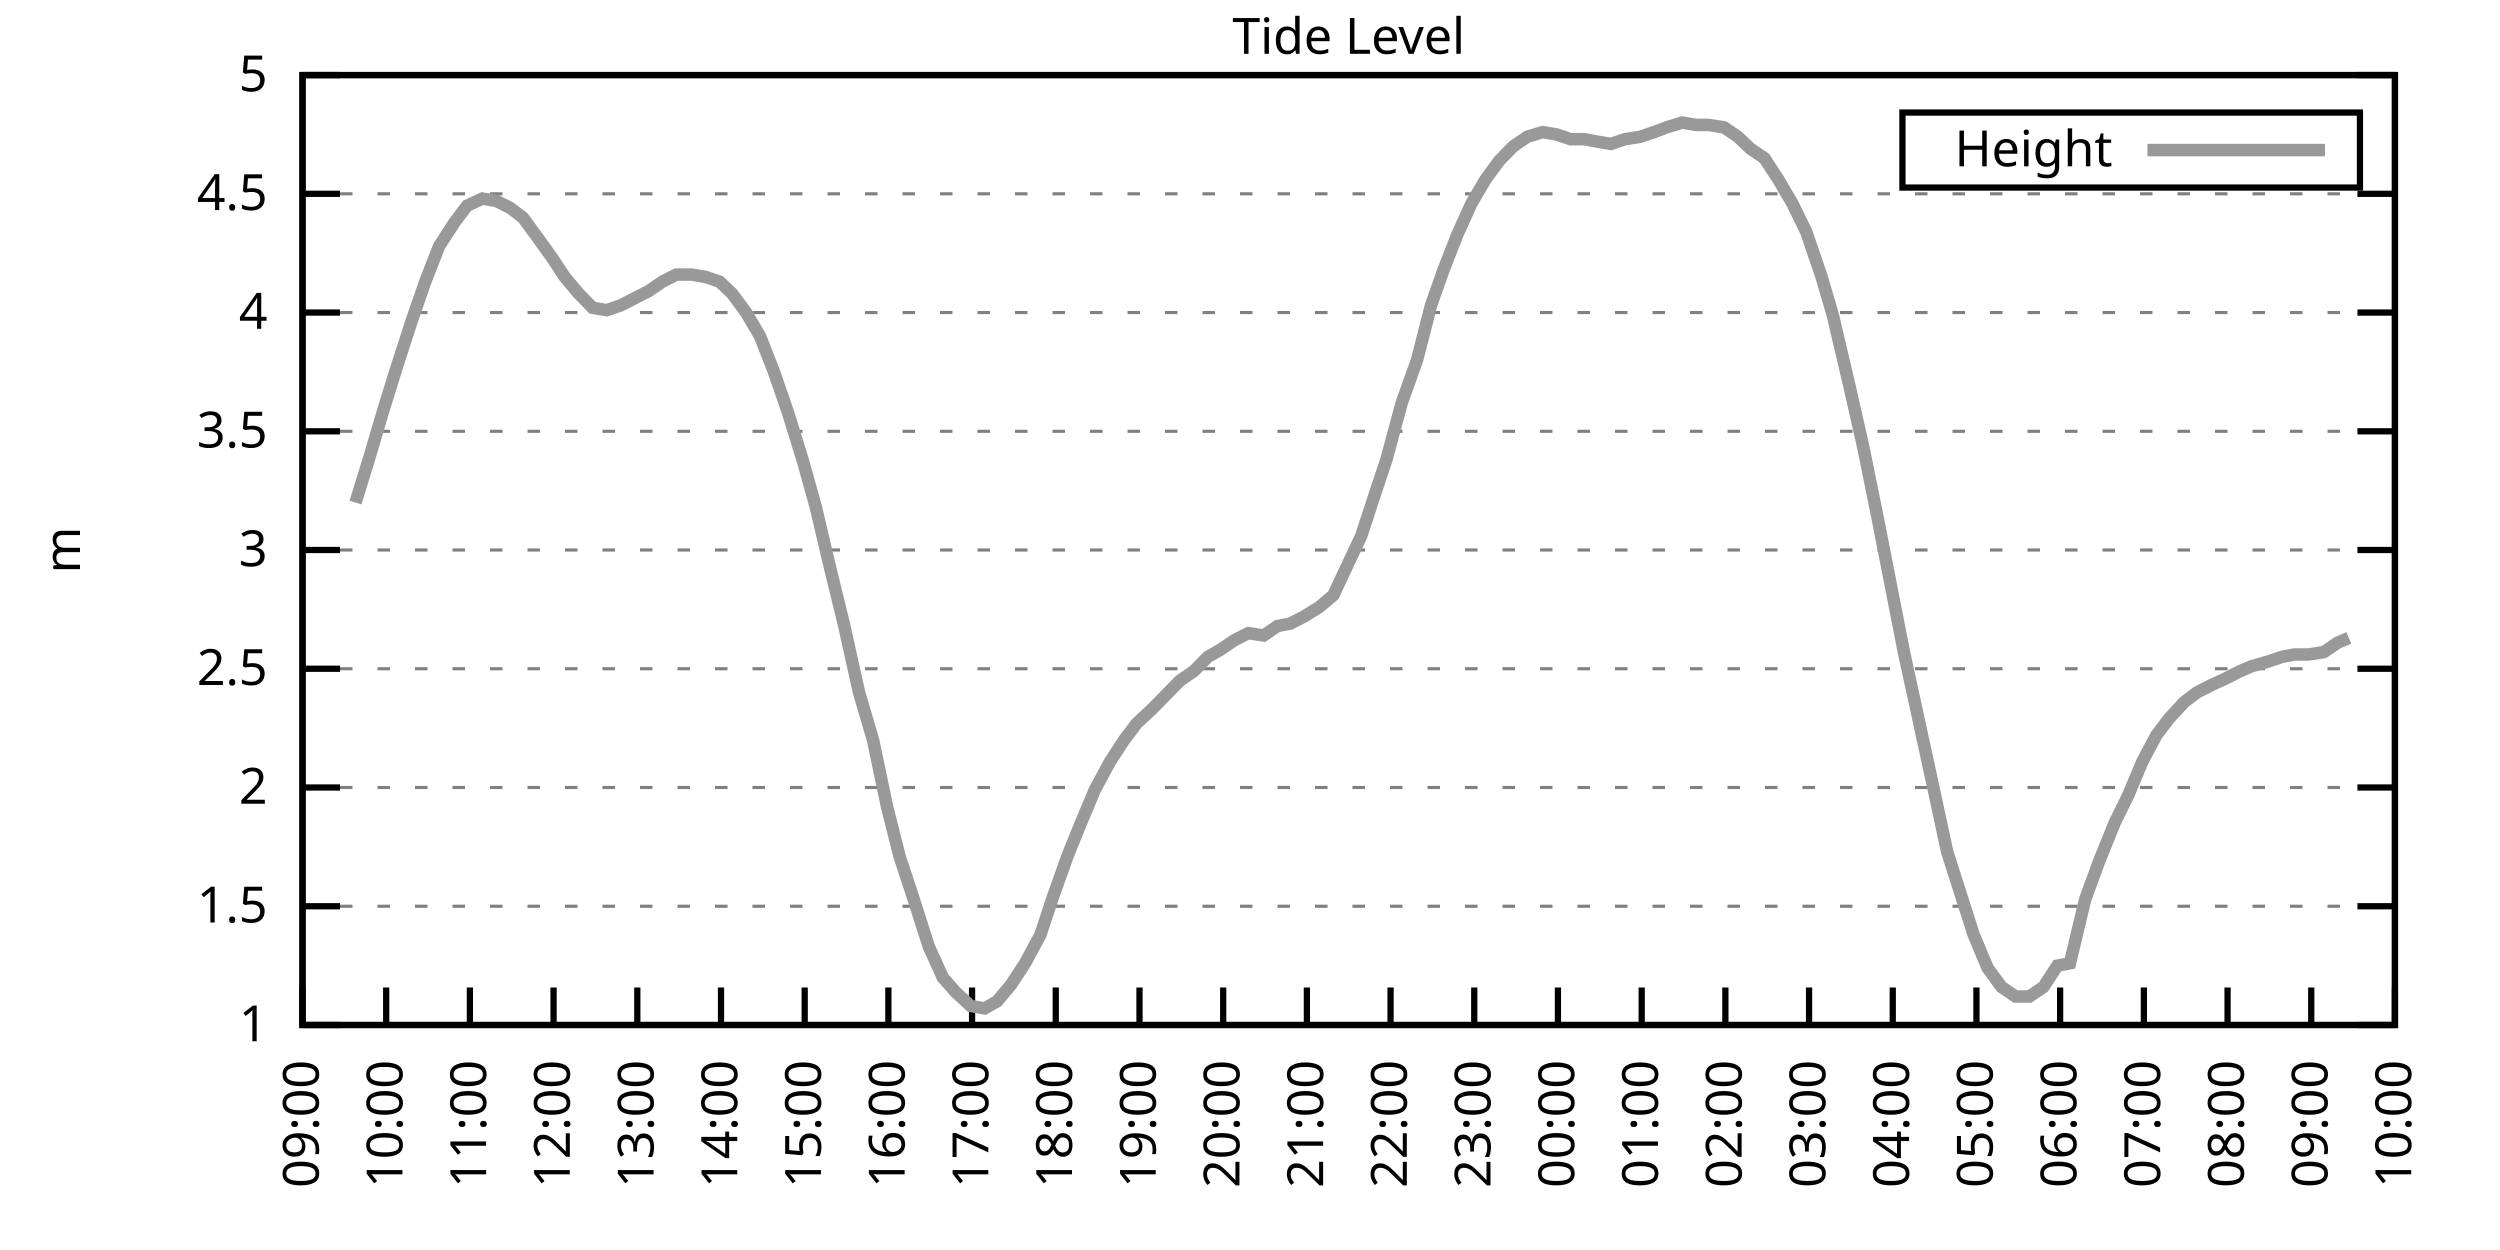
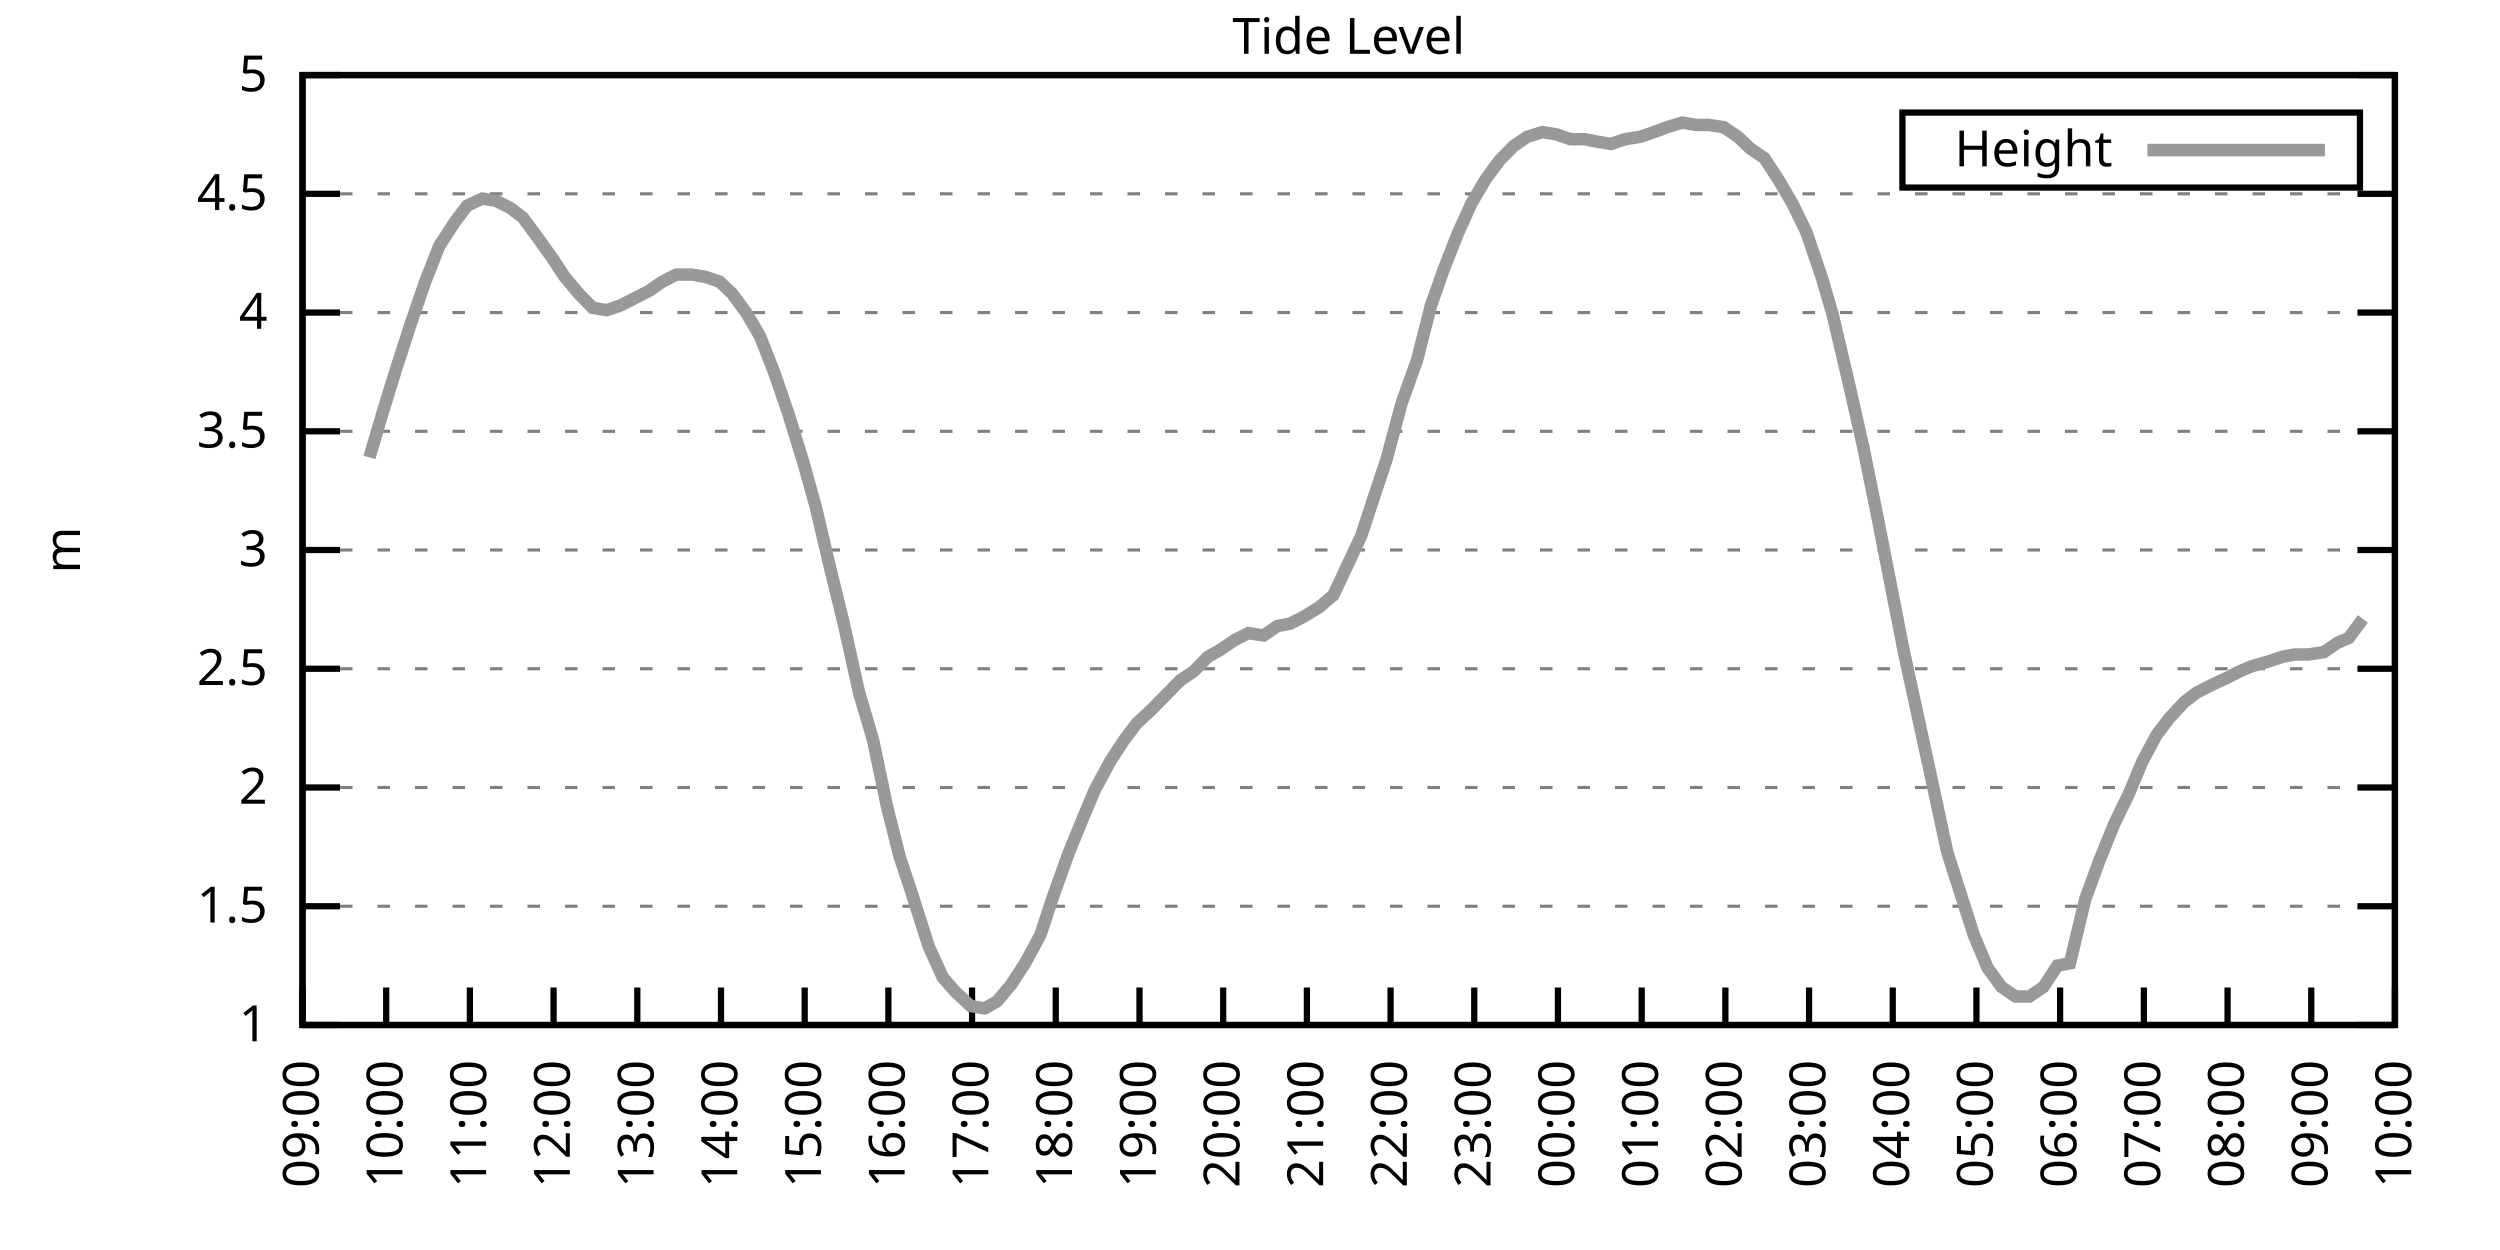
<svg xmlns="http://www.w3.org/2000/svg" xmlns:xlink="http://www.w3.org/1999/xlink" width="400" height="200" viewBox="0 0 400 200">
  <g id="gnuplot_canvas">
    <rect x="0" y="0" width="400" height="200" fill="none" />
    <defs>
      <circle id="gpDot" r="0.5" stroke-width="0.5" stroke="currentColor" />
      <path id="gpPt0" stroke-width="0.333" stroke="currentColor" d="M-1,0 h2 M0,-1 v2" />
      <path id="gpPt1" stroke-width="0.333" stroke="currentColor" d="M-1,-1 L1,1 M1,-1 L-1,1" />
      <path id="gpPt2" stroke-width="0.333" stroke="currentColor" d="M-1,0 L1,0 M0,-1 L0,1 M-1,-1 L1,1 M-1,1 L1,-1" />
      <rect id="gpPt3" stroke-width="0.333" stroke="currentColor" x="-1" y="-1" width="2" height="2" />
      <rect id="gpPt4" stroke-width="0.333" stroke="currentColor" fill="currentColor" x="-1" y="-1" width="2" height="2" />
      <circle id="gpPt5" stroke-width="0.333" stroke="currentColor" cx="0" cy="0" r="1" />
      <use xlink:href="#gpPt5" id="gpPt6" fill="currentColor" stroke="none" />
      <path id="gpPt7" stroke-width="0.333" stroke="currentColor" d="M0,-1.33 L-1.33,0.67 L1.33,0.67 z" />
      <use xlink:href="#gpPt7" id="gpPt8" fill="currentColor" stroke="none" />
      <use xlink:href="#gpPt7" id="gpPt9" stroke="currentColor" transform="rotate(180)" />
      <use xlink:href="#gpPt9" id="gpPt10" fill="currentColor" stroke="none" />
      <use xlink:href="#gpPt3" id="gpPt11" stroke="currentColor" transform="rotate(45)" />
      <use xlink:href="#gpPt11" id="gpPt12" fill="currentColor" stroke="none" />
      <path id="gpPt13" stroke-width="0.333" stroke="currentColor" d="M0,1.330 L1.265,0.411 L0.782,-1.067 L-0.782,-1.076 L-1.265,0.411 z" />
      <use xlink:href="#gpPt13" id="gpPt14" fill="currentColor" stroke="none" />
      <filter id="textbox" filterUnits="objectBoundingBox" x="0" y="0" height="1" width="1">
        <feFlood flood-color="white" flood-opacity="1" result="bgnd" />
        <feComposite in="SourceGraphic" in2="bgnd" operator="atop" />
      </filter>
      <filter id="greybox" filterUnits="objectBoundingBox" x="0" y="0" height="1" width="1">
        <feFlood flood-color="lightgrey" flood-opacity="1" result="grey" />
        <feComposite in="SourceGraphic" in2="grey" operator="atop" />
      </filter>
    </defs>
    <g fill="none" color="white" stroke="currentColor" stroke-width="1.00" stroke-linecap="butt" stroke-linejoin="miter">
</g>
    <g fill="none" color="black" stroke="currentColor" stroke-width="1.00" stroke-linecap="butt" stroke-linejoin="miter">
      <g stroke="none" shape-rendering="crispEdges">
        <polygon fill="rgb(255, 255, 255)" points="48.40,164.00 383.18,164.00 383.18,12.02 48.40,12.02 " />
      </g>
    </g>
    <g fill="none" color="black" stroke="currentColor" stroke-width="1.00" stroke-linecap="butt" stroke-linejoin="miter">
</g>
    <g fill="none" color="black" stroke="black" stroke-width="0.50" stroke-linecap="butt" stroke-linejoin="miter">
</g>
    <g fill="none" color="gray" stroke="currentColor" stroke-width="0.50" stroke-linecap="butt" stroke-linejoin="miter">
      <path stroke="gray" stroke-dasharray="2,4" class="gridline" d="M48.40,164.00 L383.19,164.00  " />
    </g>
    <g fill="none" color="gray" stroke="gray" stroke-width="1.00" stroke-linecap="butt" stroke-linejoin="miter">
</g>
    <g fill="none" color="black" stroke="currentColor" stroke-width="1.00" stroke-linecap="butt" stroke-linejoin="miter">
      <path stroke="black" d="M48.40,164.00 L54.40,164.00 M383.19,164.00 L377.19,164.00  " />
      <g transform="translate(42.80,166.60)" stroke="none" fill="black" font-family="Sans" font-size="8.00" text-anchor="end">
        <text>
          <tspan font-family="Sans"> 1</tspan>
        </text>
      </g>
    </g>
    <g fill="none" color="black" stroke="currentColor" stroke-width="1.00" stroke-linecap="butt" stroke-linejoin="miter">
</g>
    <g fill="none" color="black" stroke="black" stroke-width="0.50" stroke-linecap="butt" stroke-linejoin="miter">
</g>
    <g fill="none" color="gray" stroke="currentColor" stroke-width="0.50" stroke-linecap="butt" stroke-linejoin="miter">
      <path stroke="gray" stroke-dasharray="2,4" class="gridline" d="M48.40,145.00 L383.19,145.00  " />
    </g>
    <g fill="none" color="gray" stroke="gray" stroke-width="1.00" stroke-linecap="butt" stroke-linejoin="miter">
</g>
    <g fill="none" color="black" stroke="currentColor" stroke-width="1.00" stroke-linecap="butt" stroke-linejoin="miter">
      <path stroke="black" d="M48.40,145.00 L54.40,145.00 M383.19,145.00 L377.19,145.00  " />
      <g transform="translate(42.80,147.60)" stroke="none" fill="black" font-family="Sans" font-size="8.00" text-anchor="end">
        <text>
          <tspan font-family="Sans"> 1.5</tspan>
        </text>
      </g>
    </g>
    <g fill="none" color="black" stroke="currentColor" stroke-width="1.00" stroke-linecap="butt" stroke-linejoin="miter">
</g>
    <g fill="none" color="black" stroke="black" stroke-width="0.50" stroke-linecap="butt" stroke-linejoin="miter">
</g>
    <g fill="none" color="gray" stroke="currentColor" stroke-width="0.50" stroke-linecap="butt" stroke-linejoin="miter">
      <path stroke="gray" stroke-dasharray="2,4" class="gridline" d="M48.40,126.00 L383.19,126.00  " />
    </g>
    <g fill="none" color="gray" stroke="gray" stroke-width="1.00" stroke-linecap="butt" stroke-linejoin="miter">
</g>
    <g fill="none" color="black" stroke="currentColor" stroke-width="1.00" stroke-linecap="butt" stroke-linejoin="miter">
      <path stroke="black" d="M48.40,126.00 L54.40,126.00 M383.19,126.00 L377.19,126.00  " />
      <g transform="translate(42.80,128.60)" stroke="none" fill="black" font-family="Sans" font-size="8.00" text-anchor="end">
        <text>
          <tspan font-family="Sans"> 2</tspan>
        </text>
      </g>
    </g>
    <g fill="none" color="black" stroke="currentColor" stroke-width="1.00" stroke-linecap="butt" stroke-linejoin="miter">
</g>
    <g fill="none" color="black" stroke="black" stroke-width="0.50" stroke-linecap="butt" stroke-linejoin="miter">
</g>
    <g fill="none" color="gray" stroke="currentColor" stroke-width="0.50" stroke-linecap="butt" stroke-linejoin="miter">
      <path stroke="gray" stroke-dasharray="2,4" class="gridline" d="M48.40,107.00 L383.19,107.00  " />
    </g>
    <g fill="none" color="gray" stroke="gray" stroke-width="1.00" stroke-linecap="butt" stroke-linejoin="miter">
</g>
    <g fill="none" color="black" stroke="currentColor" stroke-width="1.00" stroke-linecap="butt" stroke-linejoin="miter">
      <path stroke="black" d="M48.40,107.00 L54.40,107.00 M383.19,107.00 L377.19,107.00  " />
      <g transform="translate(42.80,109.60)" stroke="none" fill="black" font-family="Sans" font-size="8.00" text-anchor="end">
        <text>
          <tspan font-family="Sans"> 2.5</tspan>
        </text>
      </g>
    </g>
    <g fill="none" color="black" stroke="currentColor" stroke-width="1.00" stroke-linecap="butt" stroke-linejoin="miter">
</g>
    <g fill="none" color="black" stroke="black" stroke-width="0.50" stroke-linecap="butt" stroke-linejoin="miter">
</g>
    <g fill="none" color="gray" stroke="currentColor" stroke-width="0.50" stroke-linecap="butt" stroke-linejoin="miter">
      <path stroke="gray" stroke-dasharray="2,4" class="gridline" d="M48.40,88.00 L383.19,88.00  " />
    </g>
    <g fill="none" color="gray" stroke="gray" stroke-width="1.00" stroke-linecap="butt" stroke-linejoin="miter">
</g>
    <g fill="none" color="black" stroke="currentColor" stroke-width="1.00" stroke-linecap="butt" stroke-linejoin="miter">
      <path stroke="black" d="M48.40,88.00 L54.40,88.00 M383.19,88.00 L377.19,88.00  " />
      <g transform="translate(42.80,90.60)" stroke="none" fill="black" font-family="Sans" font-size="8.00" text-anchor="end">
        <text>
          <tspan font-family="Sans"> 3</tspan>
        </text>
      </g>
    </g>
    <g fill="none" color="black" stroke="currentColor" stroke-width="1.00" stroke-linecap="butt" stroke-linejoin="miter">
</g>
    <g fill="none" color="black" stroke="black" stroke-width="0.50" stroke-linecap="butt" stroke-linejoin="miter">
</g>
    <g fill="none" color="gray" stroke="currentColor" stroke-width="0.50" stroke-linecap="butt" stroke-linejoin="miter">
      <path stroke="gray" stroke-dasharray="2,4" class="gridline" d="M48.40,69.01 L383.19,69.01  " />
    </g>
    <g fill="none" color="gray" stroke="gray" stroke-width="1.00" stroke-linecap="butt" stroke-linejoin="miter">
</g>
    <g fill="none" color="black" stroke="currentColor" stroke-width="1.00" stroke-linecap="butt" stroke-linejoin="miter">
      <path stroke="black" d="M48.40,69.01 L54.40,69.01 M383.19,69.01 L377.19,69.01  " />
      <g transform="translate(42.80,71.61)" stroke="none" fill="black" font-family="Sans" font-size="8.00" text-anchor="end">
        <text>
          <tspan font-family="Sans"> 3.5</tspan>
        </text>
      </g>
    </g>
    <g fill="none" color="black" stroke="currentColor" stroke-width="1.00" stroke-linecap="butt" stroke-linejoin="miter">
</g>
    <g fill="none" color="black" stroke="black" stroke-width="0.50" stroke-linecap="butt" stroke-linejoin="miter">
</g>
    <g fill="none" color="gray" stroke="currentColor" stroke-width="0.50" stroke-linecap="butt" stroke-linejoin="miter">
      <path stroke="gray" stroke-dasharray="2,4" class="gridline" d="M48.40,50.01 L383.19,50.01  " />
    </g>
    <g fill="none" color="gray" stroke="gray" stroke-width="1.00" stroke-linecap="butt" stroke-linejoin="miter">
</g>
    <g fill="none" color="black" stroke="currentColor" stroke-width="1.00" stroke-linecap="butt" stroke-linejoin="miter">
      <path stroke="black" d="M48.40,50.01 L54.40,50.01 M383.19,50.01 L377.19,50.01  " />
      <g transform="translate(42.80,52.61)" stroke="none" fill="black" font-family="Sans" font-size="8.00" text-anchor="end">
        <text>
          <tspan font-family="Sans"> 4</tspan>
        </text>
      </g>
    </g>
    <g fill="none" color="black" stroke="currentColor" stroke-width="1.00" stroke-linecap="butt" stroke-linejoin="miter">
</g>
    <g fill="none" color="black" stroke="black" stroke-width="0.50" stroke-linecap="butt" stroke-linejoin="miter">
</g>
    <g fill="none" color="gray" stroke="currentColor" stroke-width="0.50" stroke-linecap="butt" stroke-linejoin="miter">
      <path stroke="gray" stroke-dasharray="2,4" class="gridline" d="M48.40,31.01 L383.19,31.01  " />
    </g>
    <g fill="none" color="gray" stroke="gray" stroke-width="1.00" stroke-linecap="butt" stroke-linejoin="miter">
</g>
    <g fill="none" color="black" stroke="currentColor" stroke-width="1.00" stroke-linecap="butt" stroke-linejoin="miter">
      <path stroke="black" d="M48.40,31.01 L54.40,31.01 M383.19,31.01 L377.19,31.01  " />
      <g transform="translate(42.80,33.61)" stroke="none" fill="black" font-family="Sans" font-size="8.00" text-anchor="end">
        <text>
          <tspan font-family="Sans"> 4.5</tspan>
        </text>
      </g>
    </g>
    <g fill="none" color="black" stroke="currentColor" stroke-width="1.00" stroke-linecap="butt" stroke-linejoin="miter">
</g>
    <g fill="none" color="black" stroke="black" stroke-width="0.50" stroke-linecap="butt" stroke-linejoin="miter">
</g>
    <g fill="none" color="gray" stroke="currentColor" stroke-width="0.50" stroke-linecap="butt" stroke-linejoin="miter">
      <path stroke="gray" stroke-dasharray="2,4" class="gridline" d="M48.40,12.01 L383.19,12.01  " />
    </g>
    <g fill="none" color="gray" stroke="gray" stroke-width="1.00" stroke-linecap="butt" stroke-linejoin="miter">
</g>
    <g fill="none" color="black" stroke="currentColor" stroke-width="1.00" stroke-linecap="butt" stroke-linejoin="miter">
      <path stroke="black" d="M48.40,12.01 L54.40,12.01 M383.19,12.01 L377.19,12.01  " />
      <g transform="translate(42.80,14.61)" stroke="none" fill="black" font-family="Sans" font-size="8.00" text-anchor="end">
        <text>
          <tspan font-family="Sans"> 5</tspan>
        </text>
      </g>
    </g>
    <g fill="none" color="black" stroke="currentColor" stroke-width="1.00" stroke-linecap="butt" stroke-linejoin="miter">
      <path stroke="black" d="M48.40,164.00 L48.40,158.00  " />
      <g transform="translate(51.00,169.60) rotate(270.00)" stroke="none" fill="black" font-family="Sans" font-size="8.00" text-anchor="end">
        <text>
          <tspan font-family="Sans">09:00</tspan>
        </text>
      </g>
    </g>
    <g fill="none" color="black" stroke="currentColor" stroke-width="1.00" stroke-linecap="butt" stroke-linejoin="miter">
      <path stroke="black" d="M61.79,164.00 L61.79,158.00  " />
      <g transform="translate(64.39,169.60) rotate(270.00)" stroke="none" fill="black" font-family="Sans" font-size="8.00" text-anchor="end">
        <text>
          <tspan font-family="Sans">10:00</tspan>
        </text>
      </g>
    </g>
    <g fill="none" color="black" stroke="currentColor" stroke-width="1.00" stroke-linecap="butt" stroke-linejoin="miter">
      <path stroke="black" d="M75.18,164.00 L75.18,158.00  " />
      <g transform="translate(77.78,169.60) rotate(270.00)" stroke="none" fill="black" font-family="Sans" font-size="8.00" text-anchor="end">
        <text>
          <tspan font-family="Sans">11:00</tspan>
        </text>
      </g>
    </g>
    <g fill="none" color="black" stroke="currentColor" stroke-width="1.00" stroke-linecap="butt" stroke-linejoin="miter">
      <path stroke="black" d="M88.57,164.00 L88.57,158.00  " />
      <g transform="translate(91.17,169.60) rotate(270.00)" stroke="none" fill="black" font-family="Sans" font-size="8.00" text-anchor="end">
        <text>
          <tspan font-family="Sans">12:00</tspan>
        </text>
      </g>
    </g>
    <g fill="none" color="black" stroke="currentColor" stroke-width="1.00" stroke-linecap="butt" stroke-linejoin="miter">
      <path stroke="black" d="M101.97,164.00 L101.97,158.00  " />
      <g transform="translate(104.57,169.60) rotate(270.00)" stroke="none" fill="black" font-family="Sans" font-size="8.00" text-anchor="end">
        <text>
          <tspan font-family="Sans">13:00</tspan>
        </text>
      </g>
    </g>
    <g fill="none" color="black" stroke="currentColor" stroke-width="1.00" stroke-linecap="butt" stroke-linejoin="miter">
      <path stroke="black" d="M115.36,164.00 L115.36,158.00  " />
      <g transform="translate(117.96,169.60) rotate(270.00)" stroke="none" fill="black" font-family="Sans" font-size="8.00" text-anchor="end">
        <text>
          <tspan font-family="Sans">14:00</tspan>
        </text>
      </g>
    </g>
    <g fill="none" color="black" stroke="currentColor" stroke-width="1.00" stroke-linecap="butt" stroke-linejoin="miter">
      <path stroke="black" d="M128.75,164.00 L128.75,158.00  " />
      <g transform="translate(131.35,169.60) rotate(270.00)" stroke="none" fill="black" font-family="Sans" font-size="8.00" text-anchor="end">
        <text>
          <tspan font-family="Sans">15:00</tspan>
        </text>
      </g>
    </g>
    <g fill="none" color="black" stroke="currentColor" stroke-width="1.00" stroke-linecap="butt" stroke-linejoin="miter">
      <path stroke="black" d="M142.14,164.00 L142.14,158.00  " />
      <g transform="translate(144.74,169.60) rotate(270.00)" stroke="none" fill="black" font-family="Sans" font-size="8.00" text-anchor="end">
        <text>
          <tspan font-family="Sans">16:00</tspan>
        </text>
      </g>
    </g>
    <g fill="none" color="black" stroke="currentColor" stroke-width="1.00" stroke-linecap="butt" stroke-linejoin="miter">
      <path stroke="black" d="M155.53,164.00 L155.53,158.00  " />
      <g transform="translate(158.13,169.60) rotate(270.00)" stroke="none" fill="black" font-family="Sans" font-size="8.00" text-anchor="end">
        <text>
          <tspan font-family="Sans">17:00</tspan>
        </text>
      </g>
    </g>
    <g fill="none" color="black" stroke="currentColor" stroke-width="1.00" stroke-linecap="butt" stroke-linejoin="miter">
      <path stroke="black" d="M168.92,164.00 L168.92,158.00  " />
      <g transform="translate(171.52,169.60) rotate(270.00)" stroke="none" fill="black" font-family="Sans" font-size="8.00" text-anchor="end">
        <text>
          <tspan font-family="Sans">18:00</tspan>
        </text>
      </g>
    </g>
    <g fill="none" color="black" stroke="currentColor" stroke-width="1.00" stroke-linecap="butt" stroke-linejoin="miter">
      <path stroke="black" d="M182.32,164.00 L182.32,158.00  " />
      <g transform="translate(184.92,169.60) rotate(270.00)" stroke="none" fill="black" font-family="Sans" font-size="8.00" text-anchor="end">
        <text>
          <tspan font-family="Sans">19:00</tspan>
        </text>
      </g>
    </g>
    <g fill="none" color="black" stroke="currentColor" stroke-width="1.00" stroke-linecap="butt" stroke-linejoin="miter">
      <path stroke="black" d="M195.71,164.00 L195.71,158.00  " />
      <g transform="translate(198.31,169.60) rotate(270.00)" stroke="none" fill="black" font-family="Sans" font-size="8.00" text-anchor="end">
        <text>
          <tspan font-family="Sans">20:00</tspan>
        </text>
      </g>
    </g>
    <g fill="none" color="black" stroke="currentColor" stroke-width="1.00" stroke-linecap="butt" stroke-linejoin="miter">
      <path stroke="black" d="M209.10,164.00 L209.10,158.00  " />
      <g transform="translate(211.70,169.60) rotate(270.00)" stroke="none" fill="black" font-family="Sans" font-size="8.00" text-anchor="end">
        <text>
          <tspan font-family="Sans">21:00</tspan>
        </text>
      </g>
    </g>
    <g fill="none" color="black" stroke="currentColor" stroke-width="1.00" stroke-linecap="butt" stroke-linejoin="miter">
      <path stroke="black" d="M222.49,164.00 L222.49,158.00  " />
      <g transform="translate(225.09,169.60) rotate(270.00)" stroke="none" fill="black" font-family="Sans" font-size="8.00" text-anchor="end">
        <text>
          <tspan font-family="Sans">22:00</tspan>
        </text>
      </g>
    </g>
    <g fill="none" color="black" stroke="currentColor" stroke-width="1.00" stroke-linecap="butt" stroke-linejoin="miter">
      <path stroke="black" d="M235.88,164.00 L235.88,158.00  " />
      <g transform="translate(238.48,169.60) rotate(270.00)" stroke="none" fill="black" font-family="Sans" font-size="8.00" text-anchor="end">
        <text>
          <tspan font-family="Sans">23:00</tspan>
        </text>
      </g>
    </g>
    <g fill="none" color="black" stroke="currentColor" stroke-width="1.00" stroke-linecap="butt" stroke-linejoin="miter">
      <path stroke="black" d="M249.27,164.00 L249.27,158.00  " />
      <g transform="translate(251.87,169.60) rotate(270.00)" stroke="none" fill="black" font-family="Sans" font-size="8.00" text-anchor="end">
        <text>
          <tspan font-family="Sans">00:00</tspan>
        </text>
      </g>
    </g>
    <g fill="none" color="black" stroke="currentColor" stroke-width="1.00" stroke-linecap="butt" stroke-linejoin="miter">
      <path stroke="black" d="M262.67,164.00 L262.67,158.00  " />
      <g transform="translate(265.27,169.60) rotate(270.00)" stroke="none" fill="black" font-family="Sans" font-size="8.00" text-anchor="end">
        <text>
          <tspan font-family="Sans">01:00</tspan>
        </text>
      </g>
    </g>
    <g fill="none" color="black" stroke="currentColor" stroke-width="1.00" stroke-linecap="butt" stroke-linejoin="miter">
      <path stroke="black" d="M276.06,164.00 L276.06,158.00  " />
      <g transform="translate(278.66,169.60) rotate(270.00)" stroke="none" fill="black" font-family="Sans" font-size="8.00" text-anchor="end">
        <text>
          <tspan font-family="Sans">02:00</tspan>
        </text>
      </g>
    </g>
    <g fill="none" color="black" stroke="currentColor" stroke-width="1.00" stroke-linecap="butt" stroke-linejoin="miter">
      <path stroke="black" d="M289.45,164.00 L289.45,158.00  " />
      <g transform="translate(292.05,169.60) rotate(270.00)" stroke="none" fill="black" font-family="Sans" font-size="8.00" text-anchor="end">
        <text>
          <tspan font-family="Sans">03:00</tspan>
        </text>
      </g>
    </g>
    <g fill="none" color="black" stroke="currentColor" stroke-width="1.00" stroke-linecap="butt" stroke-linejoin="miter">
      <path stroke="black" d="M302.84,164.00 L302.84,158.00  " />
      <g transform="translate(305.44,169.60) rotate(270.00)" stroke="none" fill="black" font-family="Sans" font-size="8.00" text-anchor="end">
        <text>
          <tspan font-family="Sans">04:00</tspan>
        </text>
      </g>
    </g>
    <g fill="none" color="black" stroke="currentColor" stroke-width="1.00" stroke-linecap="butt" stroke-linejoin="miter">
      <path stroke="black" d="M316.23,164.00 L316.23,158.00  " />
      <g transform="translate(318.83,169.60) rotate(270.00)" stroke="none" fill="black" font-family="Sans" font-size="8.00" text-anchor="end">
        <text>
          <tspan font-family="Sans">05:00</tspan>
        </text>
      </g>
    </g>
    <g fill="none" color="black" stroke="currentColor" stroke-width="1.00" stroke-linecap="butt" stroke-linejoin="miter">
      <path stroke="black" d="M329.62,164.00 L329.62,158.00  " />
      <g transform="translate(332.22,169.60) rotate(270.00)" stroke="none" fill="black" font-family="Sans" font-size="8.00" text-anchor="end">
        <text>
          <tspan font-family="Sans">06:00</tspan>
        </text>
      </g>
    </g>
    <g fill="none" color="black" stroke="currentColor" stroke-width="1.00" stroke-linecap="butt" stroke-linejoin="miter">
      <path stroke="black" d="M343.02,164.00 L343.02,158.00  " />
      <g transform="translate(345.62,169.60) rotate(270.00)" stroke="none" fill="black" font-family="Sans" font-size="8.00" text-anchor="end">
        <text>
          <tspan font-family="Sans">07:00</tspan>
        </text>
      </g>
    </g>
    <g fill="none" color="black" stroke="currentColor" stroke-width="1.00" stroke-linecap="butt" stroke-linejoin="miter">
      <path stroke="black" d="M356.41,164.00 L356.41,158.00  " />
      <g transform="translate(359.01,169.60) rotate(270.00)" stroke="none" fill="black" font-family="Sans" font-size="8.00" text-anchor="end">
        <text>
          <tspan font-family="Sans">08:00</tspan>
        </text>
      </g>
    </g>
    <g fill="none" color="black" stroke="currentColor" stroke-width="1.00" stroke-linecap="butt" stroke-linejoin="miter">
      <path stroke="black" d="M369.80,164.00 L369.80,158.00  " />
      <g transform="translate(372.40,169.60) rotate(270.00)" stroke="none" fill="black" font-family="Sans" font-size="8.00" text-anchor="end">
        <text>
          <tspan font-family="Sans">09:00</tspan>
        </text>
      </g>
    </g>
    <g fill="none" color="black" stroke="currentColor" stroke-width="1.00" stroke-linecap="butt" stroke-linejoin="miter">
      <path stroke="black" d="M383.19,164.00 L383.19,158.00  " />
      <g transform="translate(385.79,169.60) rotate(270.00)" stroke="none" fill="black" font-family="Sans" font-size="8.00" text-anchor="end">
        <text>
          <tspan font-family="Sans">10:00</tspan>
        </text>
      </g>
    </g>
    <g fill="none" color="black" stroke="currentColor" stroke-width="1.00" stroke-linecap="butt" stroke-linejoin="miter">
</g>
    <g fill="none" color="black" stroke="currentColor" stroke-width="1.00" stroke-linecap="butt" stroke-linejoin="miter">
      <path stroke="black" d="M48.40,12.01 L48.40,164.00 L383.19,164.00 L383.19,12.01 L48.40,12.01 Z  " />
    </g>
    <g fill="none" color="black" stroke="currentColor" stroke-width="1.00" stroke-linecap="butt" stroke-linejoin="miter">
</g>
    <g fill="none" color="black" stroke="currentColor" stroke-width="1.00" stroke-linecap="butt" stroke-linejoin="miter">
      <path stroke="black" d="M304.39,30.01 L304.39,18.01 L377.59,18.01 L377.59,30.01 L304.39,30.01 Z  " />
    </g>
    <g id="Tide_level_plot_1">
      <g fill="none" color="white" stroke="black" stroke-width="2.00" stroke-linecap="butt" stroke-linejoin="miter">
</g>
      <g fill="none" color="black" stroke="currentColor" stroke-width="2.00" stroke-linecap="butt" stroke-linejoin="miter">
        <g transform="translate(337.99,26.61)" stroke="none" fill="black" font-family="Sans" font-size="8.00" text-anchor="end">
          <text>
            <tspan font-family="Sans">Height</tspan>
          </text>
        </g>
      </g>
      <g fill="none" color="black" stroke="currentColor" stroke-width="2.00" stroke-linecap="butt" stroke-linejoin="miter">
-         <path stroke="rgb(153, 153, 153)" d="M343.59,24.01 L371.99,24.01 M56.88,80.41 L59.11,73.19 L61.12,66.35 L63.35,59.13 L65.81,51.53 L68.04,45.07   L70.27,39.37 L72.73,35.57 L74.74,32.91 L77.19,31.77 L79.42,32.15 L81.66,33.29 L83.66,34.81 L85.90,37.85   L88.35,41.27 L90.36,44.31 L92.59,46.97 L94.82,49.25 L97.06,49.63 L99.29,48.87 L101.52,47.73 L103.75,46.59   L105.98,45.07 L108.22,43.93 L110.67,43.93 L112.90,44.31 L115.13,45.07 L117.14,46.97 L119.38,50.01 L121.61,53.81   L123.84,59.51 L126.07,65.97 L128.53,73.95 L130.54,81.17 L132.77,90.66 L135.00,99.78 L137.45,110.80 L139.69,118.40   L141.92,129.04 L143.93,137.02 L145.94,143.10 L148.61,151.46 L150.85,156.40 L152.85,158.68 L155.31,160.96 L157.54,161.34   L159.55,160.20 L161.78,157.54 L164.01,154.12 L166.47,149.56 L168.48,143.48 L170.93,136.64 L172.94,131.70 L175.17,126.38   L177.63,121.82 L179.86,118.40 L181.87,115.74 L184.32,113.46 L186.56,111.18 L188.79,108.90 L191.02,107.38 L193.25,105.10   L195.26,103.96 L197.49,102.44 L199.73,101.30 L202.18,101.68 L204.41,100.16 L206.42,99.78 L208.65,98.64 L211.11,97.12   L213.34,95.22 L217.80,85.73 L220.04,78.89 L221.82,73.57 L224.28,64.45 L226.73,57.61 L228.96,48.87 L230.97,43.17   L233.20,37.47 L235.44,32.53 L237.67,28.73 L239.90,25.69 L242.13,23.41 L244.36,21.89 L246.82,21.13 L249.05,21.51   L251.28,22.27 L253.51,22.27 L255.52,22.65 L257.76,23.03 L259.99,22.27 L262.44,21.89 L264.67,21.13 L266.68,20.37   L269.14,19.61 L271.37,19.99 L273.38,19.99 L275.83,20.37 L278.07,21.89 L280.07,23.79 L282.31,25.31 L284.54,28.73   L286.77,32.53 L289.00,37.09 L291.46,44.31 L293.24,50.39 L295.92,61.79 L298.15,71.67 L300.39,82.69 L302.62,94.08   L304.63,104.34 L306.86,114.60 L309.09,124.86 L311.54,136.26 L315.79,149.56 L318.02,154.88 L320.25,157.92 L322.48,159.44   L324.71,159.44 L326.95,157.92 L329.18,154.50 L331.19,154.12 L333.64,143.86 L335.87,137.78 L338.33,131.70 L340.56,127.14   L342.79,121.82 L345.02,117.64 L347.03,114.98 L349.49,112.32 L351.50,110.80 L353.73,109.66 L356.18,108.52 L358.42,107.38   L360.20,106.62 L362.88,105.86 L365.11,105.10 L367.12,104.72 L369.35,104.72 L371.81,104.34 L374.04,102.82 L375.82,102.06    " />
+         <path stroke="rgb(153, 153, 153)" d="M343.59,24.01 L371.99,24.01 M59.11,73.19 L61.12,66.35 L63.35,59.13 L65.81,51.53 L68.04,45.07 L70.27,39.37   L72.73,35.57 L74.74,32.91 L77.19,31.77 L79.42,32.15 L81.66,33.29 L83.66,34.81 L85.90,37.85 L88.35,41.27   L90.36,44.31 L92.59,46.97 L94.82,49.25 L97.06,49.63 L99.29,48.87 L101.52,47.73 L103.75,46.59 L105.98,45.07   L108.22,43.93 L110.67,43.93 L112.90,44.31 L115.13,45.07 L117.14,46.97 L119.38,50.01 L121.61,53.81 L123.84,59.51   L126.07,65.97 L128.53,73.95 L130.54,81.17 L132.77,90.66 L135.00,99.78 L137.45,110.80 L139.69,118.40 L141.92,129.04   L143.93,137.02 L145.94,143.10 L148.61,151.46 L150.85,156.40 L152.85,158.68 L155.31,160.96 L157.54,161.34 L159.55,160.20   L161.78,157.54 L164.01,154.12 L166.47,149.56 L168.48,143.48 L170.93,136.64 L172.94,131.70 L175.17,126.38 L177.63,121.82   L179.86,118.40 L181.87,115.74 L184.32,113.46 L186.56,111.18 L188.79,108.90 L191.02,107.38 L193.25,105.10 L195.26,103.96   L197.49,102.44 L199.73,101.30 L202.18,101.68 L204.41,100.16 L206.42,99.78 L208.65,98.64 L211.11,97.12 L213.34,95.22   L217.80,85.73 L220.04,78.89 L221.82,73.57 L224.28,64.45 L226.73,57.61 L228.96,48.87 L230.97,43.17 L233.20,37.47   L235.44,32.53 L237.67,28.73 L239.90,25.69 L242.13,23.41 L244.36,21.89 L246.82,21.13 L249.05,21.51 L251.28,22.27   L253.51,22.27 L255.52,22.65 L257.76,23.03 L259.99,22.27 L262.44,21.89 L264.67,21.13 L266.68,20.37 L269.14,19.61   L271.37,19.99 L273.38,19.99 L275.83,20.37 L278.07,21.89 L280.07,23.79 L282.31,25.31 L284.54,28.73 L286.77,32.53   L289.00,37.09 L291.46,44.31 L293.24,50.39 L295.92,61.79 L298.15,71.67 L300.39,82.69 L302.62,94.08 L304.63,104.34   L306.86,114.60 L309.09,124.86 L311.54,136.26 L315.79,149.56 L318.02,154.88 L320.25,157.92 L322.48,159.44 L324.71,159.44   L326.95,157.92 L329.18,154.50 L331.19,154.12 L333.64,143.86 L335.87,137.78 L338.33,131.70 L340.56,127.14 L342.79,121.82   L345.02,117.64 L347.03,114.98 L349.49,112.32 L351.50,110.80 L353.73,109.66 L356.18,108.52 L358.42,107.38 L360.20,106.62   L362.88,105.86 L365.11,105.10 L367.12,104.72 L369.35,104.72 L371.81,104.34 L374.04,102.82 L375.82,102.06 L378.06,99.02    " />
      </g>
    </g>
    <g fill="none" color="black" stroke="currentColor" stroke-width="2.00" stroke-linecap="butt" stroke-linejoin="miter">
</g>
    <g fill="none" color="black" stroke="black" stroke-width="1.00" stroke-linecap="butt" stroke-linejoin="miter">
</g>
    <g fill="none" color="black" stroke="currentColor" stroke-width="1.00" stroke-linecap="butt" stroke-linejoin="miter">
      <path stroke="black" d="M48.40,12.01 L48.40,164.00 L383.19,164.00 L383.19,12.01 L48.40,12.01 Z  " />
      <g transform="translate(12.80,88.01) rotate(270.00)" stroke="none" fill="black" font-family="Sans" font-size="8.00" text-anchor="middle">
        <text>
          <tspan font-family="Sans">m</tspan>
        </text>
      </g>
    </g>
    <g fill="none" color="black" stroke="currentColor" stroke-width="1.00" stroke-linecap="butt" stroke-linejoin="miter">
</g>
    <g fill="none" color="black" stroke="currentColor" stroke-width="1.00" stroke-linecap="butt" stroke-linejoin="miter">
      <g transform="translate(215.79,8.61)" stroke="none" fill="black" font-family="Sans" font-size="8.00" text-anchor="middle">
        <text>
          <tspan font-family="Sans">Tide Level</tspan>
        </text>
      </g>
    </g>
    <g fill="none" color="black" stroke="currentColor" stroke-width="1.00" stroke-linecap="butt" stroke-linejoin="miter">
</g>
  </g>
</svg>
